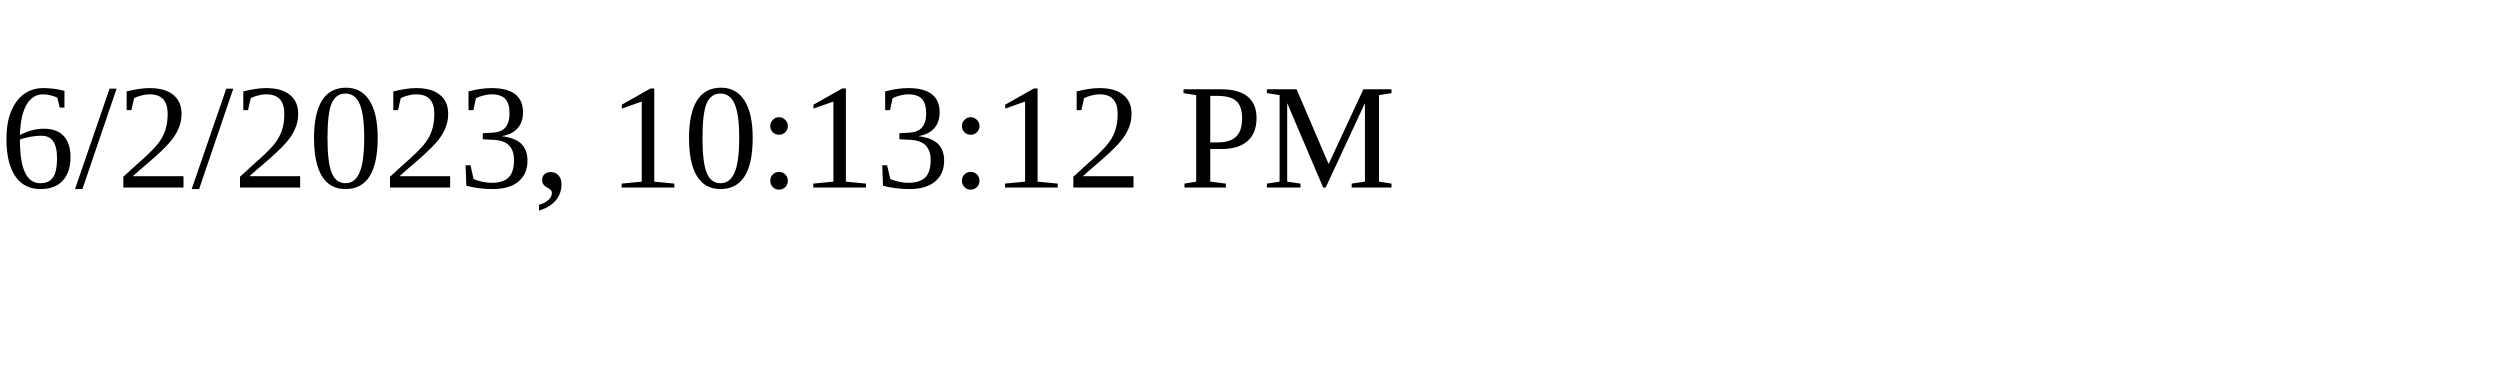
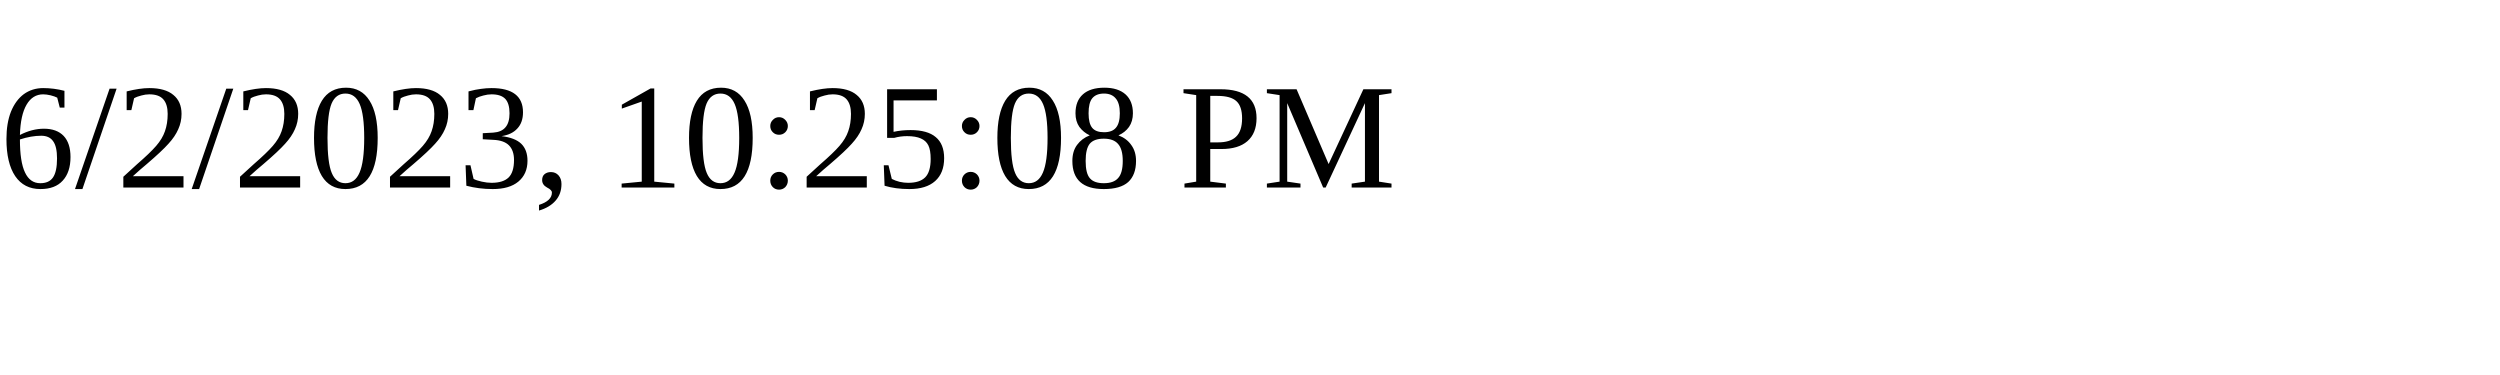
<svg xmlns="http://www.w3.org/2000/svg" height="30" width="200">
-   <text x="0" y="15">6/2/2023, 10:13:12 PM</text>
+   <text x="0" y="15">6/2/2023, 10:25:08 PM</text>
</svg>
